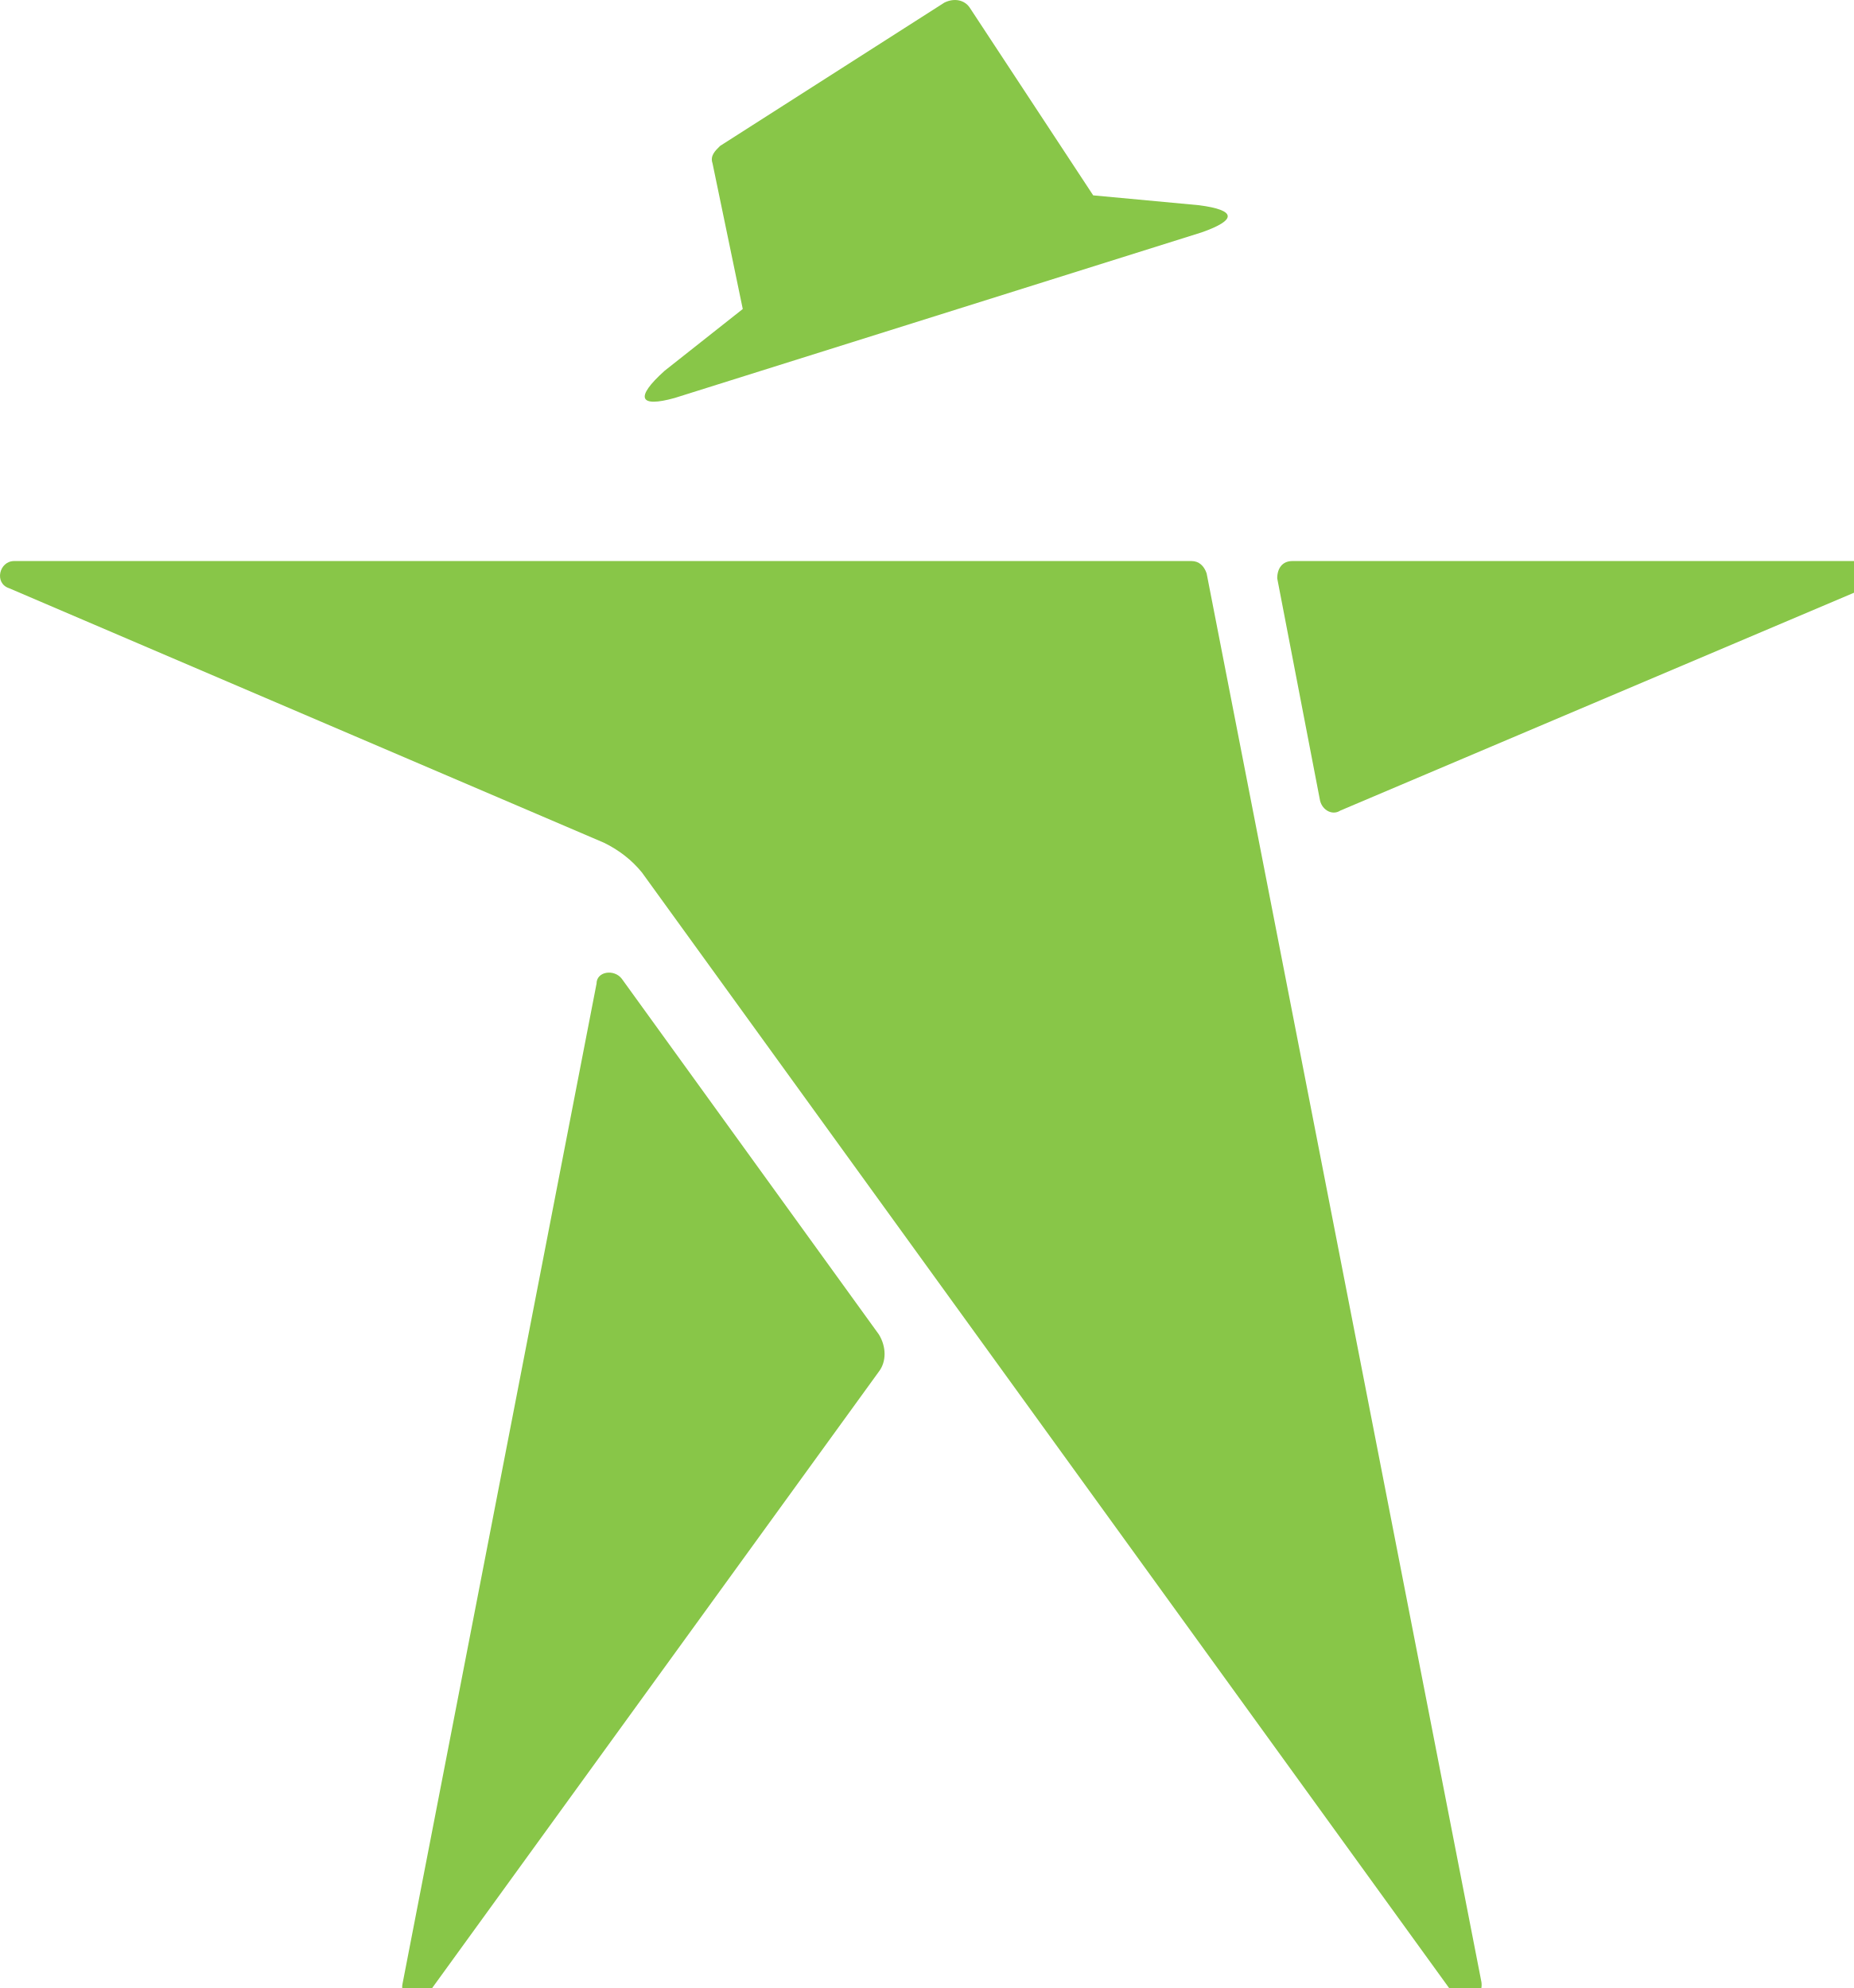
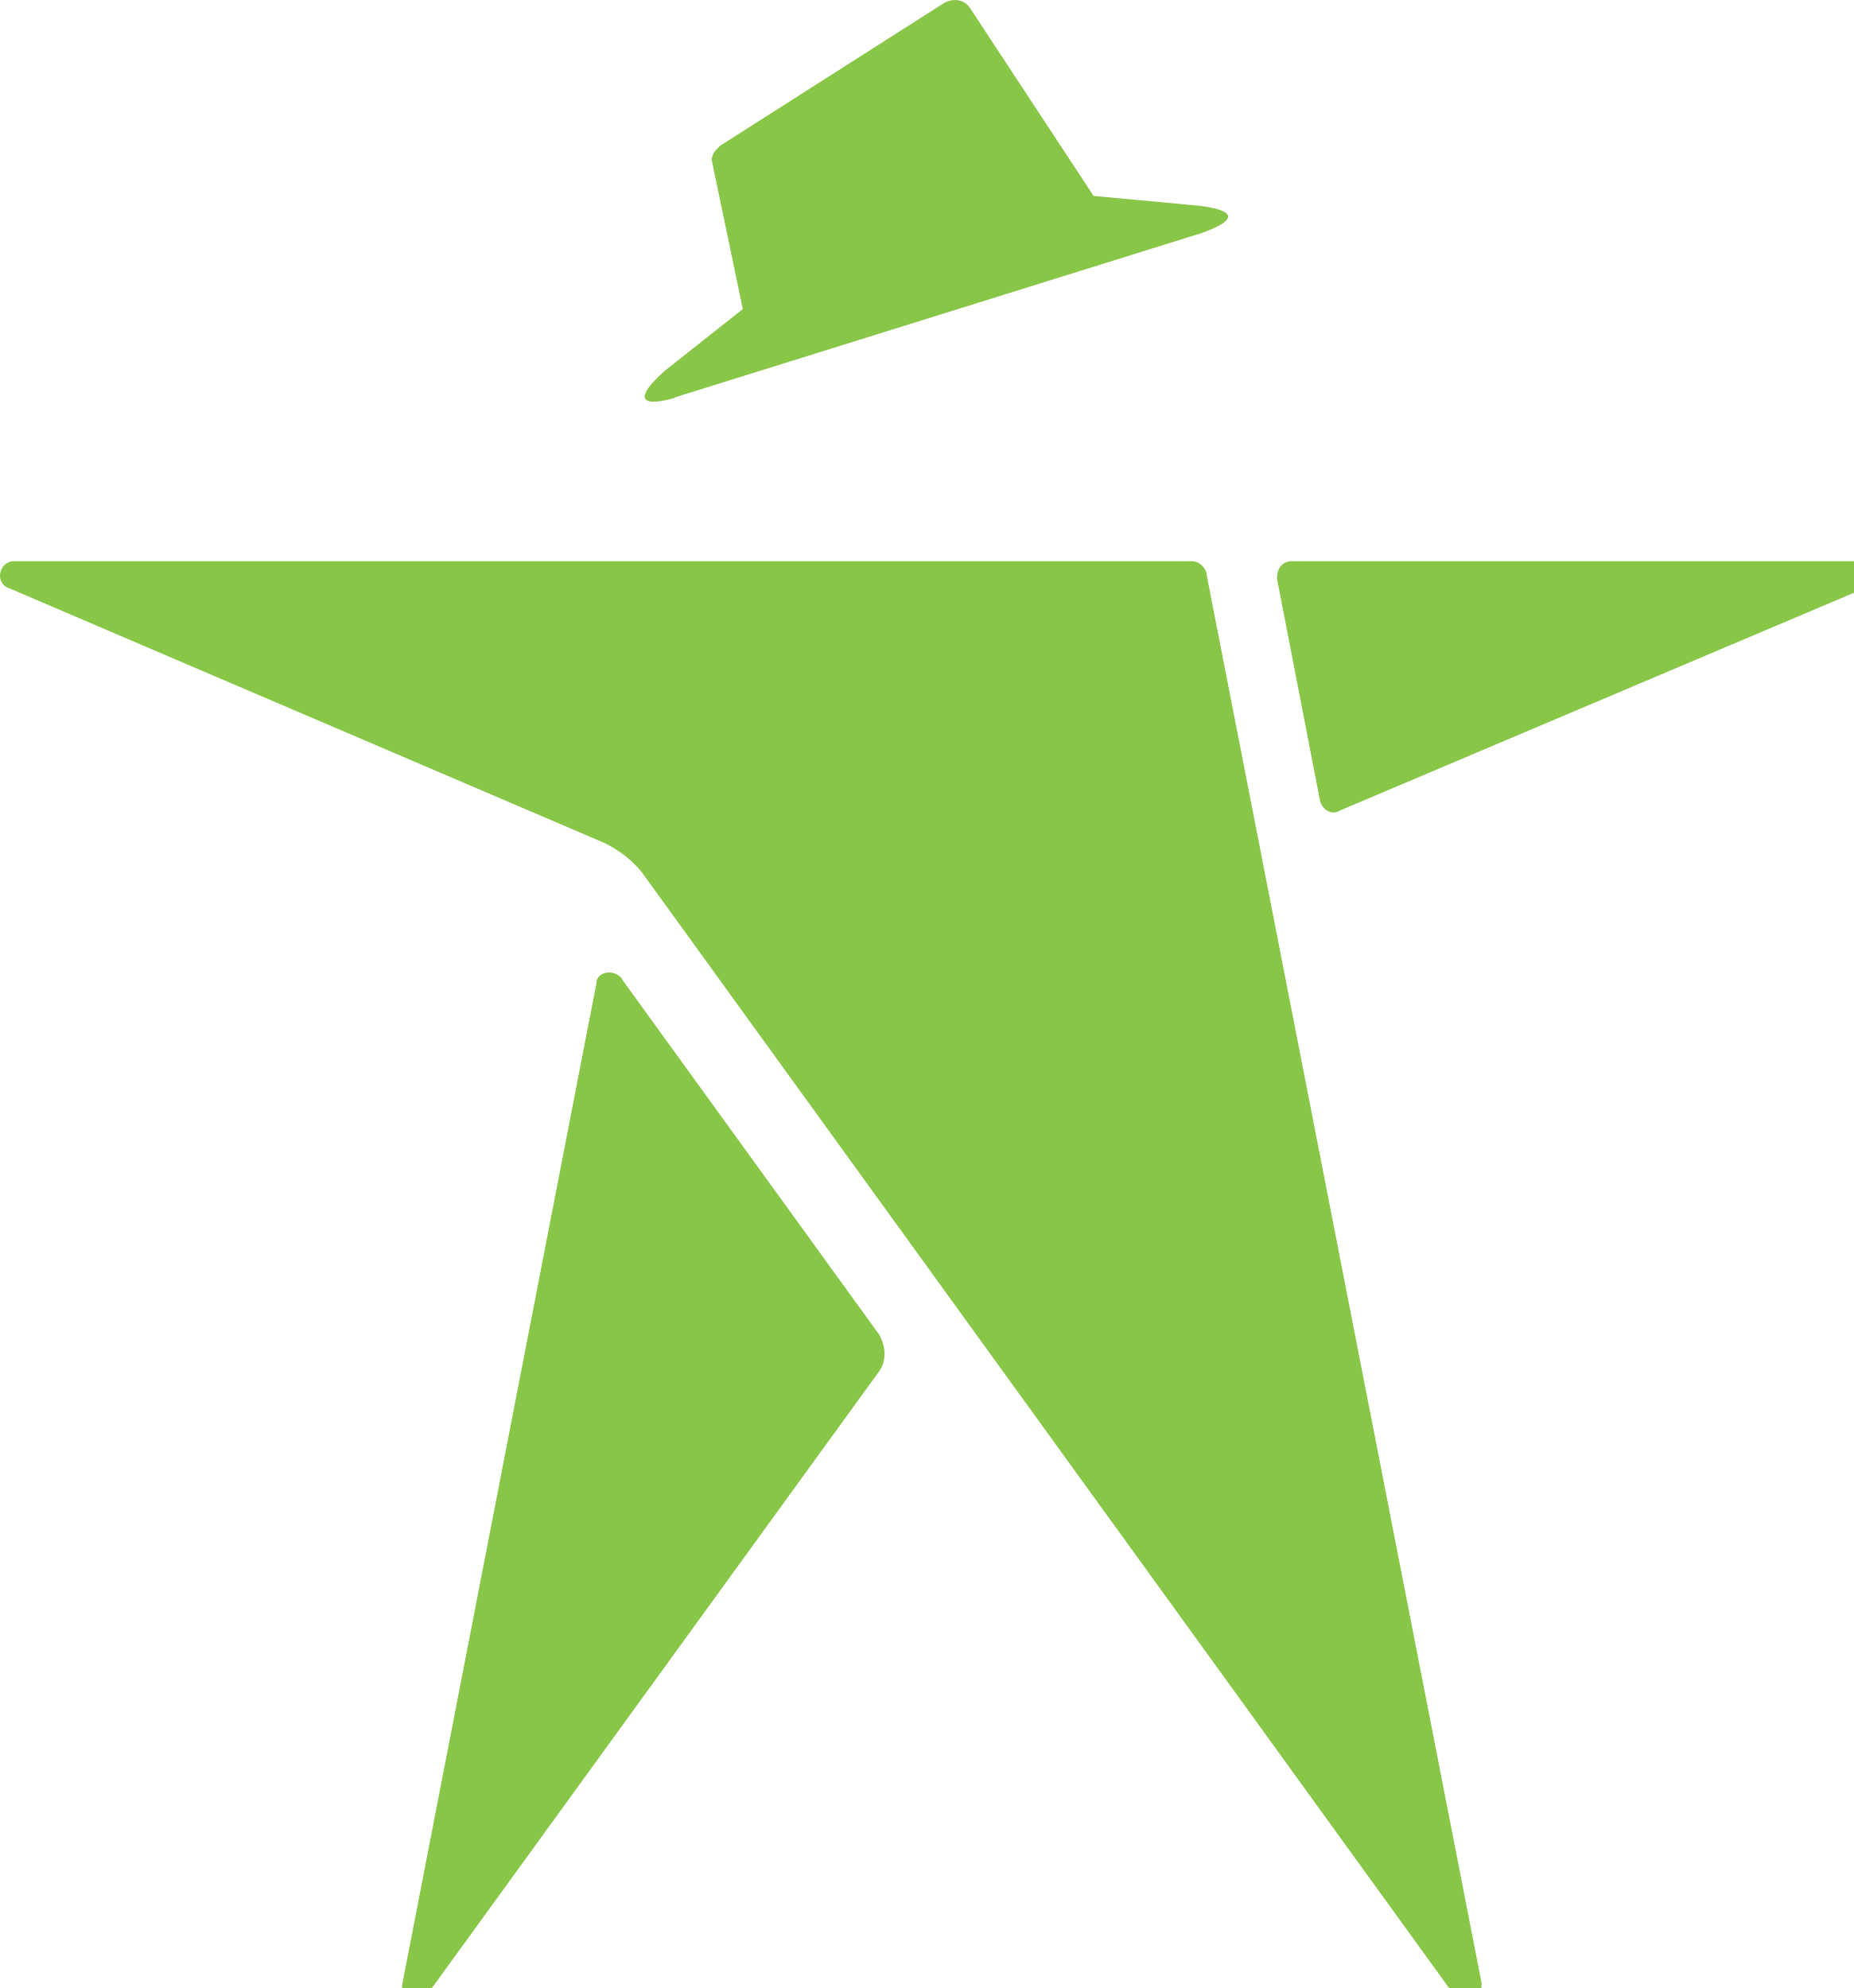
- <svg xmlns="http://www.w3.org/2000/svg" version="1.2" baseProfile="tiny" xml:space="preserve" width="39.629" height="42.506" style="">
-   <rect id="backgroundrect" width="100%" height="100%" x="0" y="0" fill="none" stroke="none" class="" style="" />
-   <g class="currentLayer" style="">
-     <g id="svg_1" class="selected">
-       <path fill="#88C648" d="M13.291,20.926 c-0.162,-0.211 -0.539,-0.159 -0.539,0.106 L8.602,42.43 c-0.054,0.317 0.377,0.528 0.539,0.211 l9.647,-13.315 c0.162,-0.211 0.162,-0.528 0,-0.793 L13.291,20.926 z" id="svg_2" />
-       <path fill="#88C648" d="M39.752,11.996 H27.626 c-0.216,0 -0.323,0.159 -0.323,0.37 l0.916,4.755 c0.054,0.211 0.269,0.317 0.431,0.211 l11.21,-4.755 C40.183,12.472 40.075,11.996 39.752,11.996 z" id="svg_3" />
-       <path fill="#88C648" d="M25.794,12.26 c-0.054,-0.159 -0.162,-0.264 -0.323,-0.264 H0.303 c-0.323,0 -0.431,0.476 -0.108,0.581 L12.914,18.02 c0.323,0.159 0.593,0.37 0.808,0.634 l17.353,23.988 c0.216,0.264 0.647,0.106 0.593,-0.264 L25.794,12.26 z" id="svg_4" />
-       <path fill="#88C648" d="M14.423,8.509 l11.263,-3.54 c0.754,-0.264 0.754,-0.476 -0.054,-0.581 l-2.263,-0.211 l-2.641,-4.016 c-0.108,-0.159 -0.323,-0.211 -0.539,-0.106 l-4.796,3.065 c-0.108,0.106 -0.216,0.211 -0.162,0.37 l0.647,3.117 l-1.671,1.321 C13.56,8.509 13.668,8.72 14.423,8.509 z" id="svg_5" />
-     </g>
-   </g>
+ <svg xmlns="http://www.w3.org/2000/svg" viewBox="0 0 39.63 42.51">
+   <path fill="#88C648" d="M13.3 20.93c-.17-.22-.55-.16-.55.1L8.6 42.43c-.05.32.38.53.54.21l9.65-13.31c.16-.21.16-.53 0-.8l-5.5-7.6zM39.75 12H27.63c-.22 0-.33.15-.33.37l.92 4.75c.05.21.27.32.43.21l11.21-4.75c.32-.1.22-.58-.1-.58zM25.8 12.26c-.06-.16-.17-.26-.33-.26H.3c-.32 0-.43.47-.1.58l12.71 5.44c.33.16.6.37.81.63l17.36 24c.21.26.64.1.59-.27l-5.88-30.12zM14.42 8.5 25.7 4.98c.75-.27.75-.48-.06-.58l-2.26-.21L20.73.16c-.11-.16-.33-.21-.54-.1l-4.8 3.06c-.1.1-.21.21-.16.37l.65 3.12-1.67 1.32c-.65.58-.54.79.21.58z" />
</svg>
